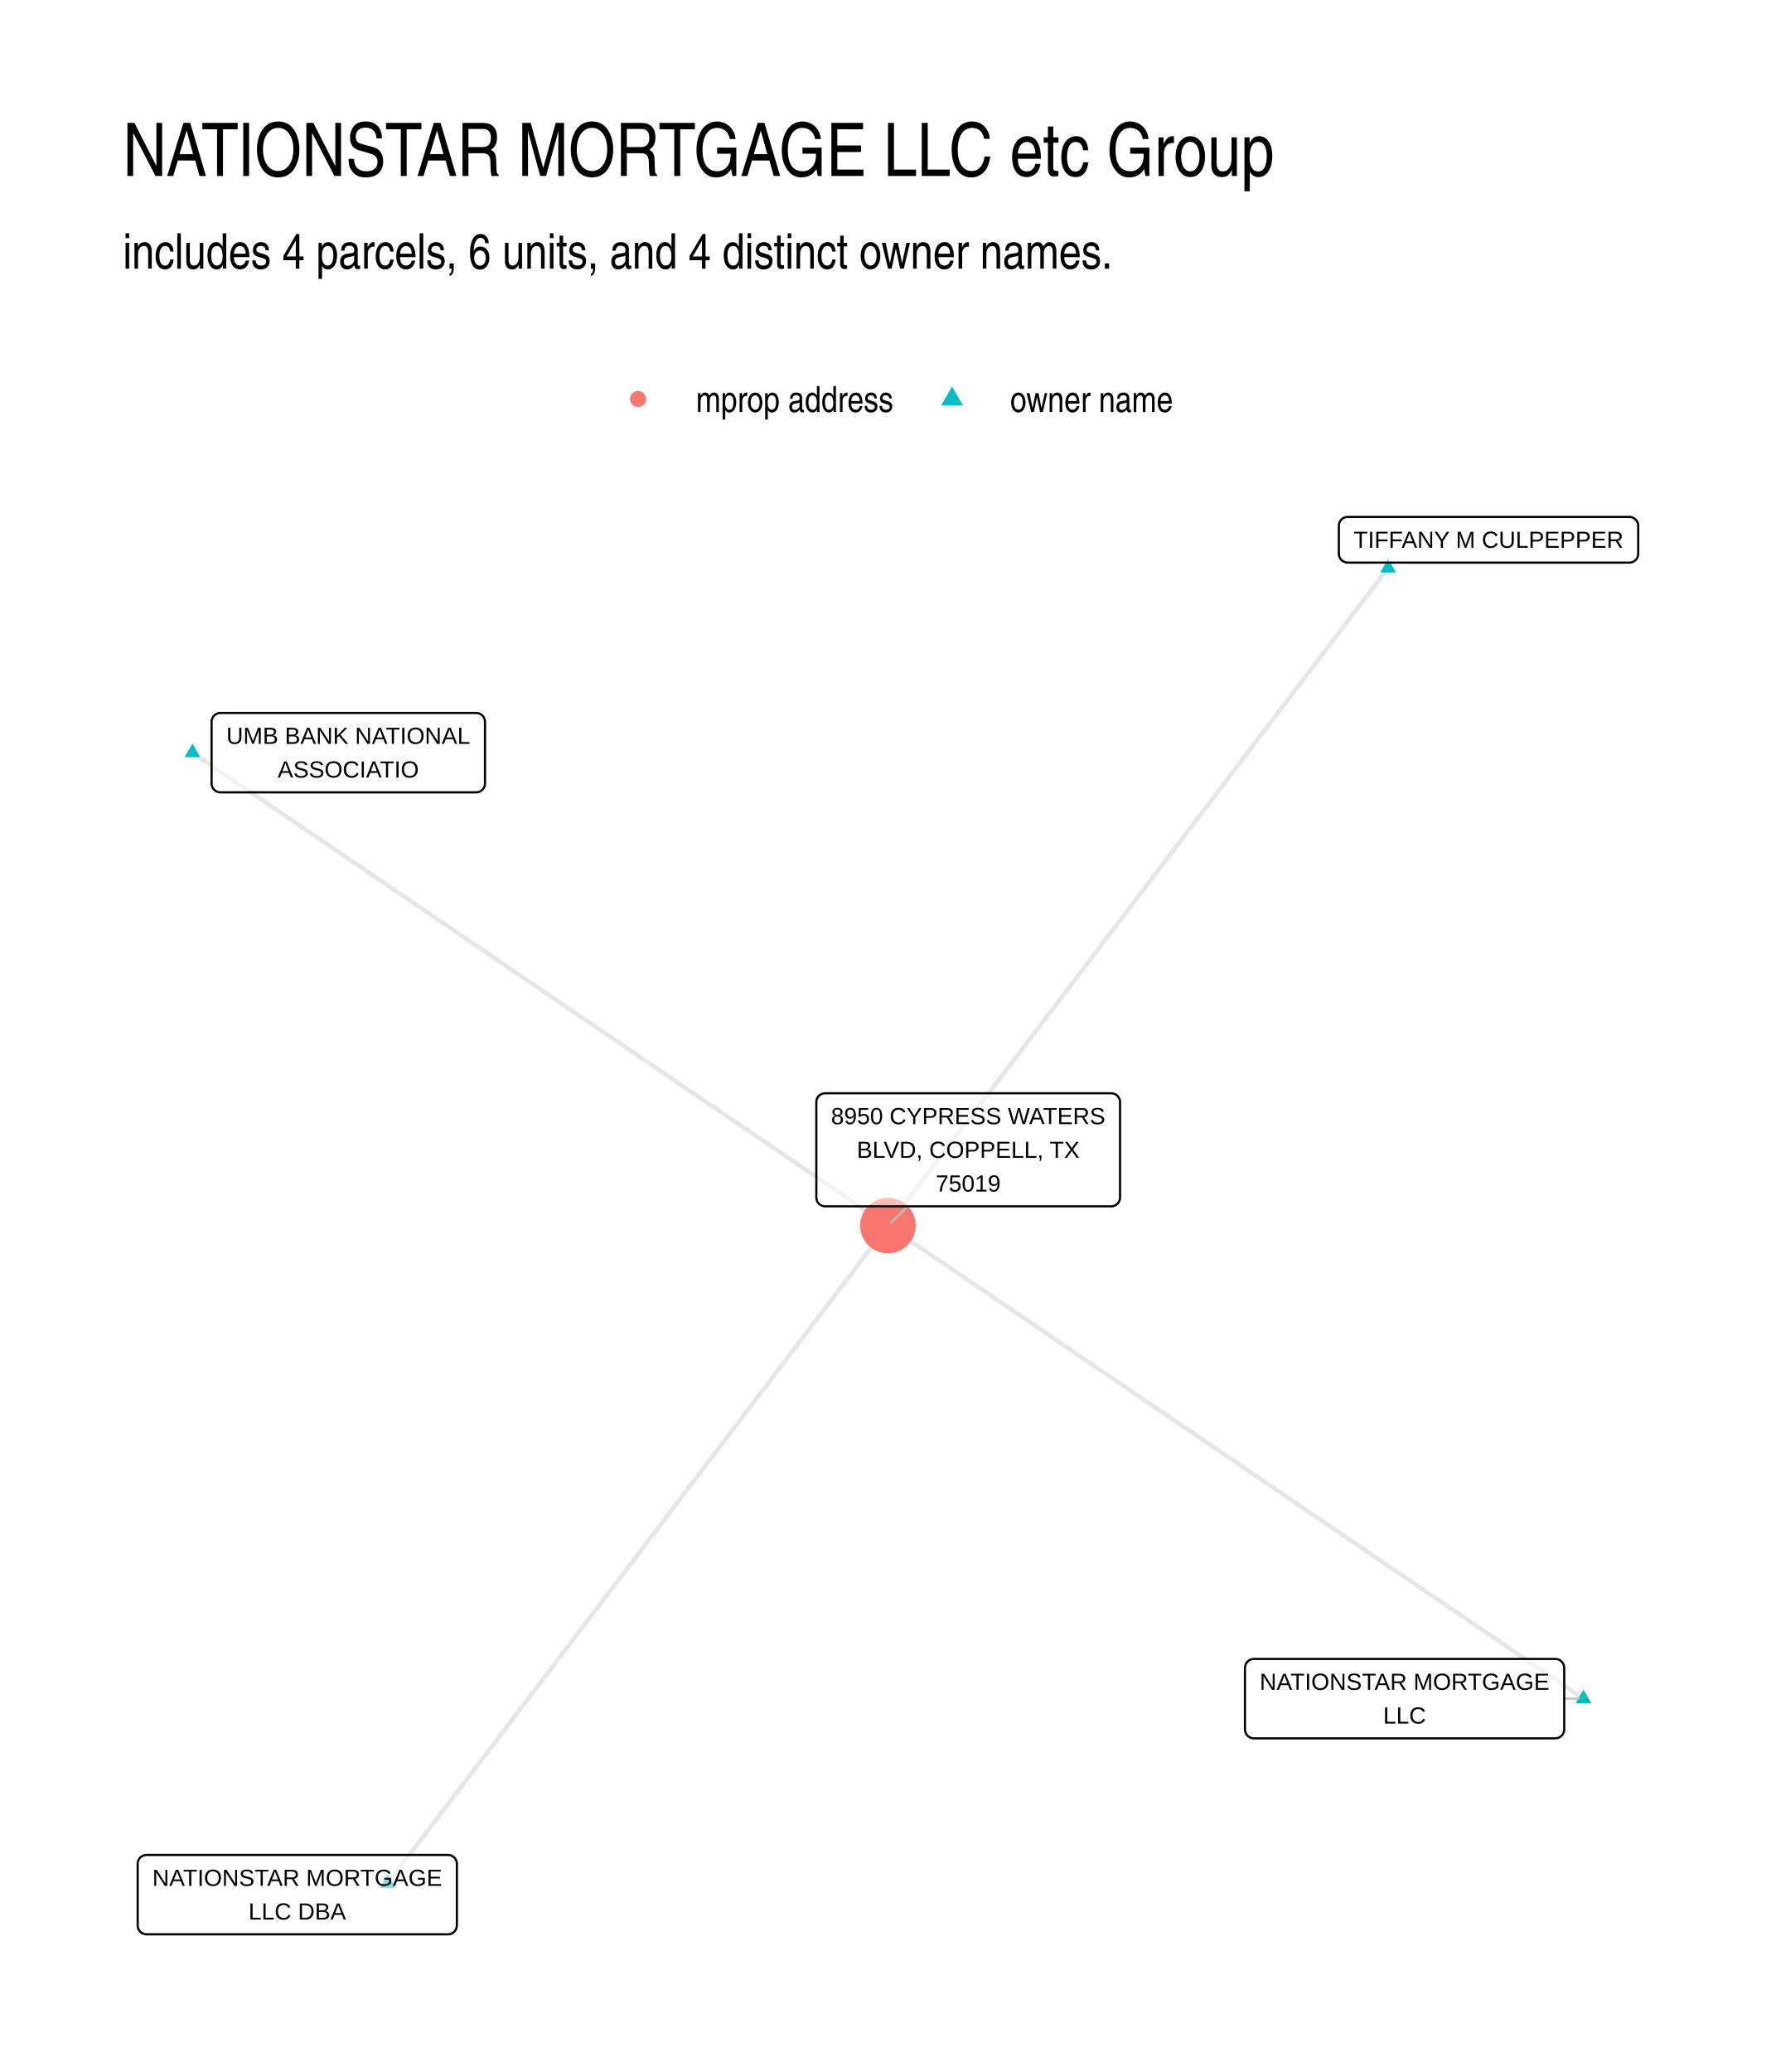
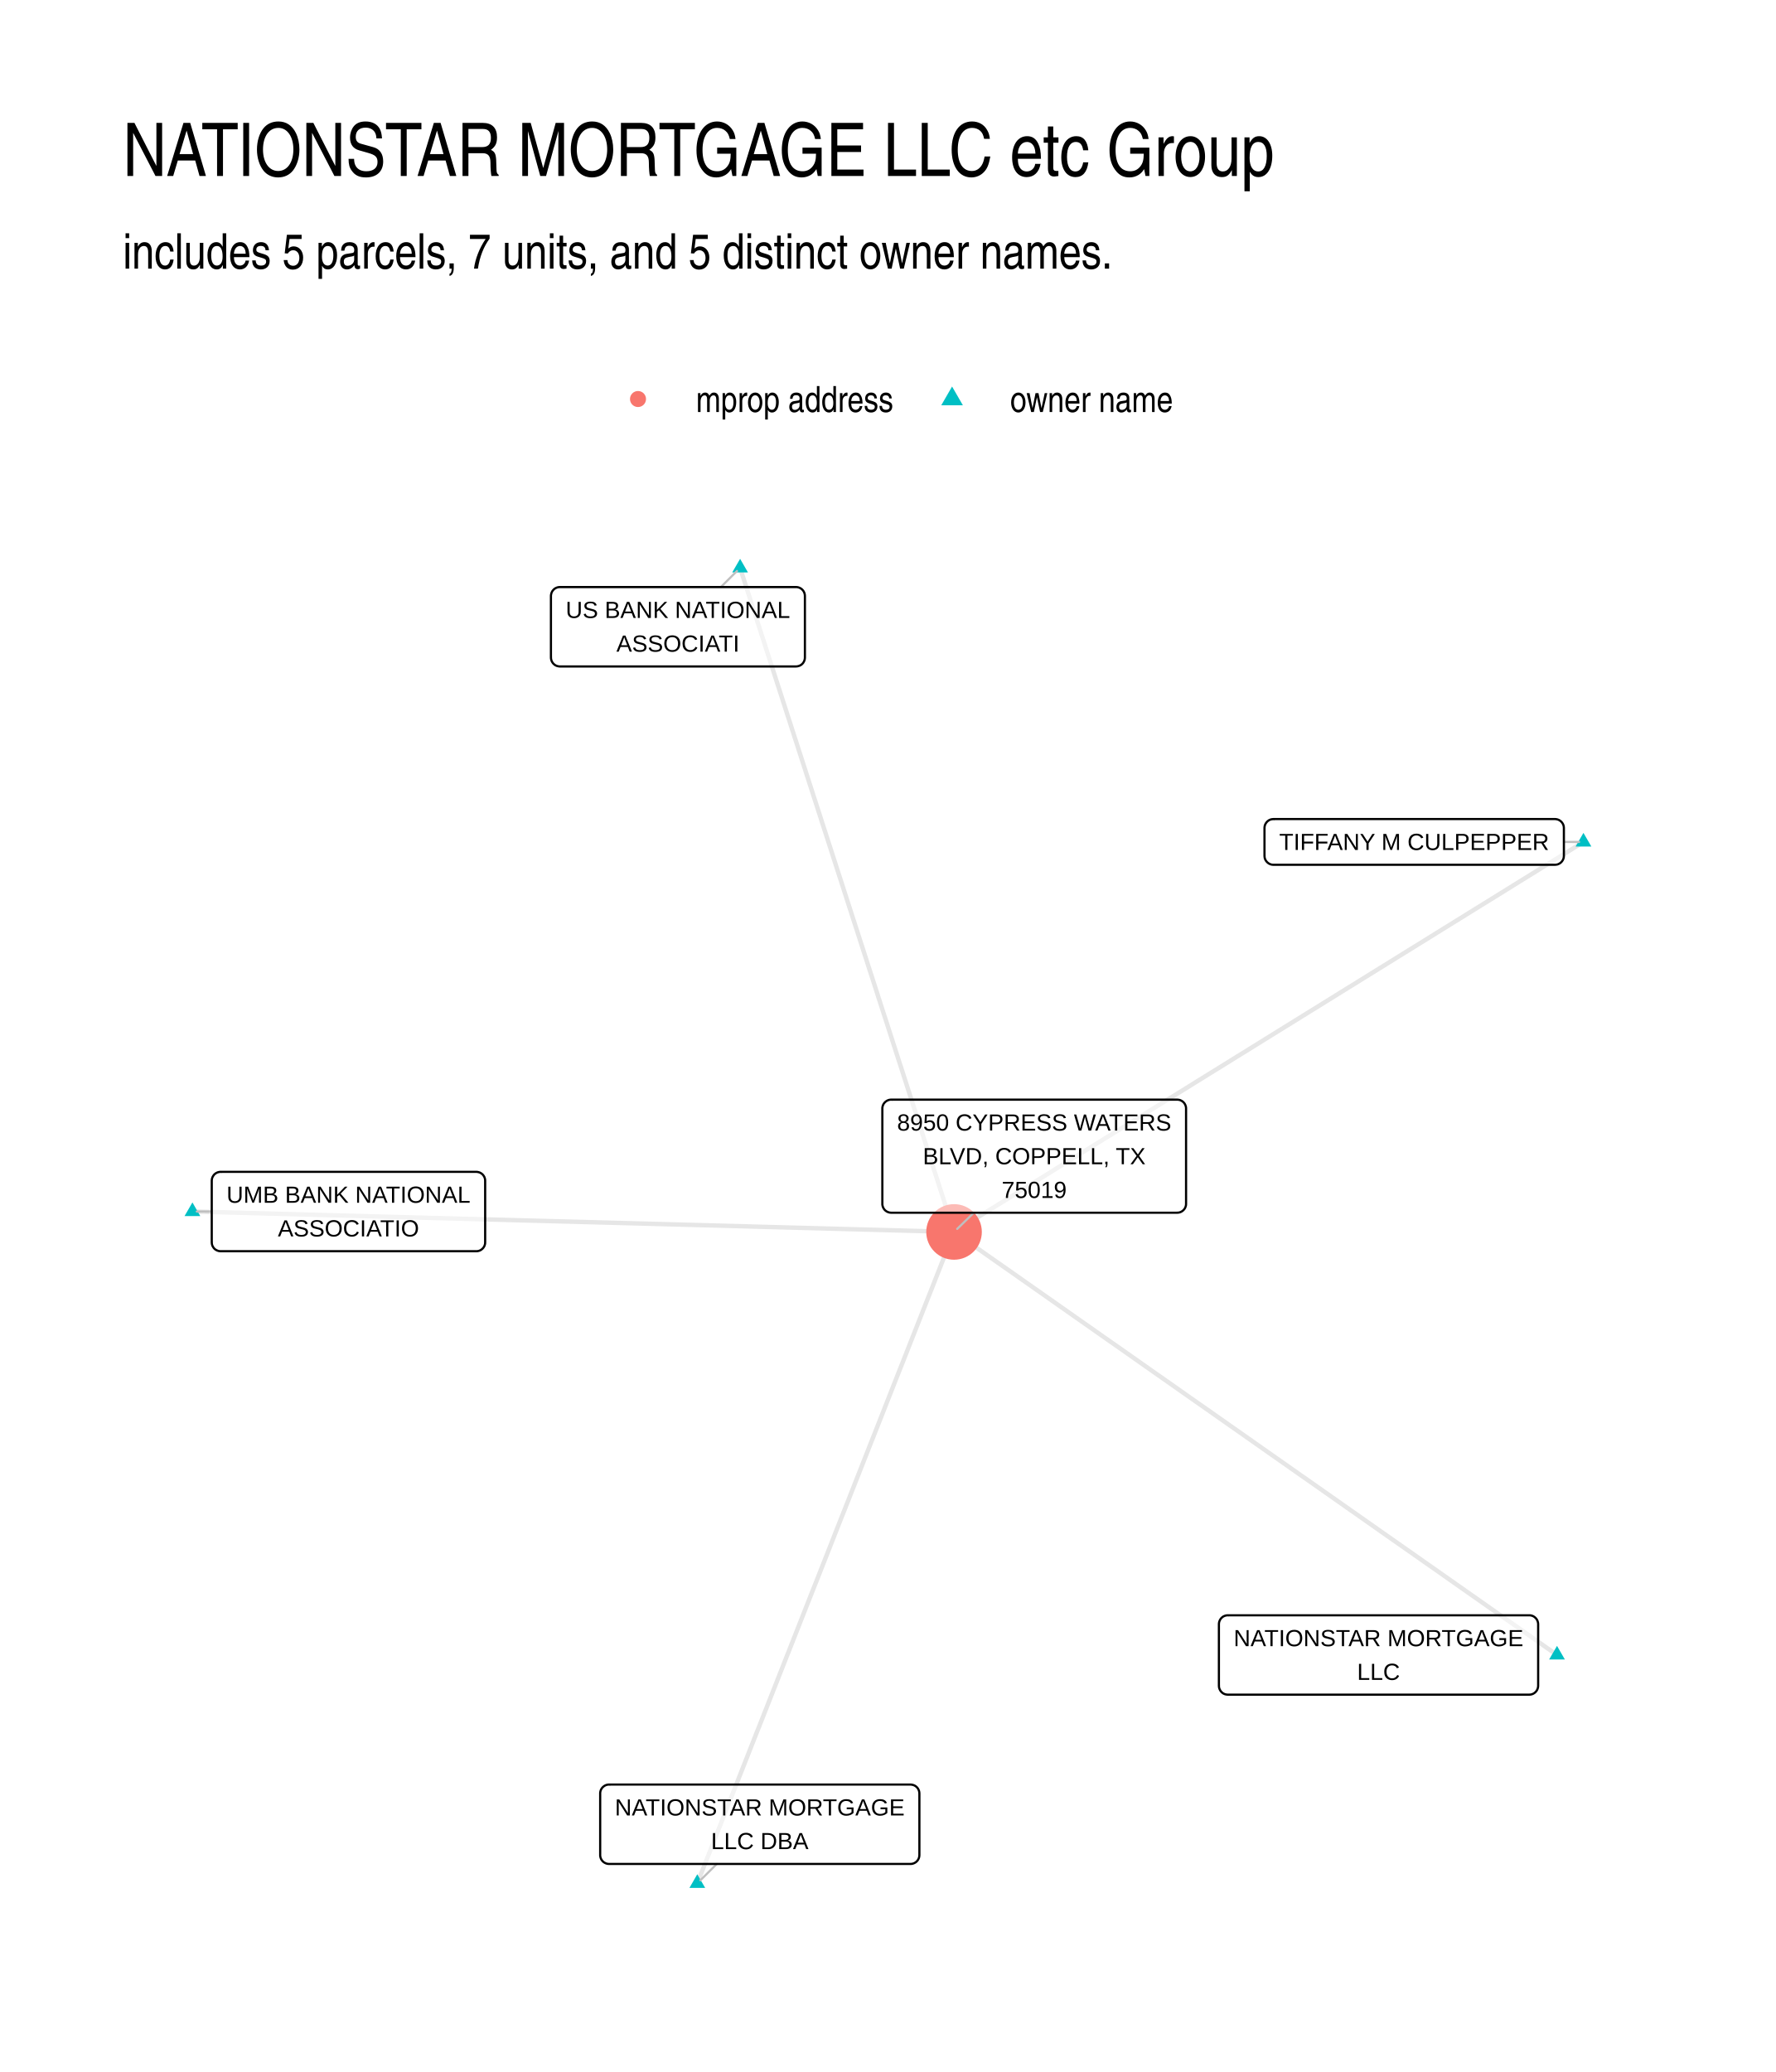
- <svg xmlns="http://www.w3.org/2000/svg" width="432.00pt" height="504.00pt" viewBox="0 0 432.00 504.00">
+ <svg xmlns="http://www.w3.org/2000/svg" width="576" height="672" viewBox="0 0 432 504">
  <g class="svglite">
    <defs>
-       <style type="text/css">
-     .svglite line, .svglite polyline, .svglite polygon, .svglite path, .svglite rect, .svglite circle {
-       fill: none;
-       stroke: #000000;
-       stroke-linecap: round;
-       stroke-linejoin: round;
-       stroke-miterlimit: 10.00;
-     }
-     .svglite text {
-       white-space: pre;
-     }
-     .svglite g.glyphgroup path {
-       fill: inherit;
-       stroke: none;
-     }
-   </style>
+       <style>.svglite line,.svglite polyline,.svglite polygon,.svglite path,.svglite circle{fill:none;stroke:#000000;stroke-linecap:round;stroke-linejoin:round;stroke-miterlimit:10.00}.svglite text{white-space:pre}.svglite g.glyphgroup path{fill:inherit;stroke:none}</style>
    </defs>
-     <rect width="100%" height="100%" style="stroke: none; fill: #FFFFFF;" />
+     <rect width="100%" height="100%" style="stroke-linecap:round;stroke-linejoin:round;stroke-miterlimit:10.00;stroke:none;fill:#FFFFFF" />
    <defs>
      <clipPath id="cpMC4wMHw0MzIuMDB8MC4wMHw1MDQuMDA=">
-         <rect x="0.00" y="0.00" width="432.00" height="504.00" />
+         <path d="M0 0h432v504H0z" />
      </clipPath>
    </defs>
    <g clip-path="url(#cpMC4wMHw0MzIuMDB8MC4wMHw1MDQuMDA=)">
-       <rect x="0.00" y="0.00" width="432.00" height="504.00" style="stroke-width: 1.07; stroke: none; fill: #FFFFFF;" />
+       <path d="M0 0h432v504H0z" style="stroke-width:1.07;stroke:none;fill:#FFFFFF" />
    </g>
    <defs>
      <clipPath id="cpMjkuODl8NDAyLjExfDEyMi4xNHw0NzQuMTE=">
-         <rect x="29.89" y="122.14" width="372.22" height="351.97" />
+         <path d="M29.89 122.14h372.22v351.97H29.89z" />
      </clipPath>
    </defs>
    <g clip-path="url(#cpMjkuODl8NDAyLjExfDEyMi4xNHw0NzQuMTE=)">
-       <polyline points="385.19,413.18 383.48,412.02 381.77,410.86 380.07,409.69 378.36,408.53 376.65,407.37 374.94,406.21 373.23,405.05 371.52,403.88 369.81,402.72 368.10,401.56 366.39,400.40 364.68,399.23 362.98,398.07 361.27,396.91 359.56,395.75 357.85,394.59 356.14,393.42 354.43,392.26 352.72,391.10 351.01,389.94 349.30,388.77 347.59,387.61 345.89,386.45 344.18,385.29 342.47,384.13 340.76,382.96 339.05,381.80 337.34,380.64 335.63,379.48 333.92,378.32 332.21,377.15 330.50,375.99 328.80,374.83 327.09,373.67 325.38,372.50 323.67,371.34 321.96,370.18 320.25,369.02 318.54,367.86 316.83,366.69 315.12,365.53 313.41,364.37 311.71,363.21 310.00,362.04 308.29,360.88 306.58,359.72 304.87,358.56 303.16,357.40 301.45,356.23 299.74,355.07 298.03,353.91 296.32,352.75 294.61,351.59 292.91,350.42 291.20,349.26 289.49,348.10 287.78,346.94 286.07,345.77 284.36,344.61 282.65,343.45 280.94,342.29 279.23,341.13 277.52,339.96 275.82,338.80 274.11,337.64 272.40,336.48 270.69,335.31 268.98,334.15 267.27,332.99 265.56,331.83 263.85,330.67 262.14,329.50 260.43,328.34 258.73,327.18 257.02,326.02 255.31,324.85 253.60,323.69 251.89,322.53 250.18,321.37 248.47,320.21 246.76,319.04 245.05,317.88 243.34,316.72 241.64,315.56 239.93,314.40 238.22,313.23 236.51,312.07 234.80,310.91 233.09,309.75 231.38,308.58 229.67,307.42 227.96,306.26 226.25,305.10 224.55,303.94 222.84,302.77 221.13,301.61 219.42,300.45 217.71,299.29 216.00,298.12 " style="stroke-width: 1.07; stroke: #000000; stroke-opacity: 0.10; stroke-linecap: butt;" />
-       <polyline points="337.68,138.14 336.45,139.75 335.22,141.37 333.99,142.98 332.76,144.60 331.53,146.22 330.30,147.83 329.07,149.45 327.84,151.06 326.61,152.68 325.38,154.30 324.16,155.91 322.93,157.53 321.70,159.14 320.47,160.76 319.24,162.38 318.01,163.99 316.78,165.61 315.55,167.22 314.32,168.84 313.09,170.46 311.87,172.07 310.64,173.69 309.41,175.31 308.18,176.92 306.95,178.54 305.72,180.15 304.49,181.77 303.26,183.39 302.03,185.00 300.80,186.62 299.57,188.23 298.35,189.85 297.12,191.47 295.89,193.08 294.66,194.70 293.43,196.31 292.20,197.93 290.97,199.55 289.74,201.16 288.51,202.78 287.28,204.39 286.06,206.01 284.83,207.63 283.60,209.24 282.37,210.86 281.14,212.47 279.91,214.09 278.68,215.71 277.45,217.32 276.22,218.94 274.99,220.55 273.77,222.17 272.54,223.79 271.31,225.40 270.08,227.02 268.85,228.63 267.62,230.25 266.39,231.87 265.16,233.48 263.93,235.10 262.70,236.71 261.47,238.33 260.25,239.95 259.02,241.56 257.79,243.18 256.56,244.80 255.33,246.41 254.10,248.03 252.87,249.64 251.64,251.26 250.41,252.88 249.18,254.49 247.96,256.11 246.73,257.72 245.50,259.34 244.27,260.96 243.04,262.57 241.81,264.19 240.58,265.80 239.35,267.42 238.12,269.04 236.89,270.65 235.66,272.27 234.44,273.88 233.21,275.50 231.98,277.12 230.75,278.73 229.52,280.35 228.29,281.96 227.06,283.58 225.83,285.20 224.60,286.81 223.37,288.43 222.15,290.04 220.92,291.66 219.69,293.28 218.46,294.89 217.23,296.51 216.00,298.12 " style="stroke-width: 1.07; stroke: #000000; stroke-opacity: 0.10; stroke-linecap: butt;" />
-       <polyline points="46.81,183.07 48.52,184.23 50.23,185.39 51.93,186.56 53.64,187.72 55.35,188.88 57.06,190.04 58.77,191.20 60.48,192.37 62.19,193.53 63.90,194.69 65.61,195.85 67.32,197.01 69.02,198.18 70.73,199.34 72.44,200.50 74.15,201.66 75.86,202.83 77.57,203.99 79.28,205.15 80.99,206.31 82.70,207.47 84.41,208.64 86.11,209.80 87.82,210.96 89.53,212.12 91.24,213.29 92.95,214.45 94.66,215.61 96.37,216.77 98.08,217.93 99.79,219.10 101.50,220.26 103.20,221.42 104.91,222.58 106.62,223.74 108.33,224.91 110.04,226.07 111.75,227.23 113.46,228.39 115.17,229.56 116.88,230.72 118.59,231.88 120.29,233.04 122.00,234.20 123.71,235.37 125.42,236.53 127.13,237.69 128.84,238.85 130.55,240.02 132.26,241.18 133.97,242.34 135.68,243.50 137.39,244.66 139.09,245.83 140.80,246.99 142.51,248.15 144.22,249.31 145.93,250.48 147.64,251.64 149.35,252.80 151.06,253.96 152.77,255.12 154.48,256.29 156.18,257.45 157.89,258.61 159.60,259.77 161.31,260.93 163.02,262.10 164.73,263.26 166.44,264.42 168.15,265.58 169.86,266.75 171.57,267.91 173.27,269.07 174.98,270.23 176.69,271.39 178.40,272.56 180.11,273.72 181.82,274.88 183.53,276.04 185.24,277.21 186.95,278.37 188.66,279.53 190.36,280.69 192.07,281.85 193.78,283.02 195.49,284.18 197.20,285.34 198.91,286.50 200.62,287.66 202.33,288.83 204.04,289.99 205.75,291.15 207.45,292.31 209.16,293.48 210.87,294.64 212.58,295.80 214.29,296.96 216.00,298.12 " style="stroke-width: 1.07; stroke: #000000; stroke-opacity: 0.10; stroke-linecap: butt;" />
-       <polyline points="94.32,458.11 95.55,456.50 96.78,454.88 98.01,453.27 99.24,451.65 100.47,450.03 101.70,448.42 102.93,446.80 104.16,445.18 105.39,443.57 106.62,441.95 107.84,440.34 109.07,438.72 110.30,437.10 111.53,435.49 112.76,433.87 113.99,432.26 115.22,430.64 116.45,429.02 117.68,427.41 118.91,425.79 120.13,424.18 121.36,422.56 122.59,420.94 123.82,419.33 125.05,417.71 126.28,416.10 127.51,414.48 128.74,412.86 129.97,411.25 131.20,409.63 132.43,408.02 133.65,406.40 134.88,404.78 136.11,403.17 137.34,401.55 138.57,399.94 139.80,398.32 141.03,396.70 142.26,395.09 143.49,393.47 144.72,391.86 145.94,390.24 147.17,388.62 148.40,387.01 149.63,385.39 150.86,383.78 152.09,382.16 153.32,380.54 154.55,378.93 155.78,377.31 157.01,375.69 158.23,374.08 159.46,372.46 160.69,370.85 161.92,369.23 163.15,367.61 164.38,366.00 165.61,364.38 166.84,362.77 168.07,361.15 169.30,359.53 170.53,357.92 171.75,356.30 172.98,354.69 174.21,353.07 175.44,351.45 176.67,349.84 177.90,348.22 179.13,346.61 180.36,344.99 181.59,343.37 182.82,341.76 184.04,340.14 185.27,338.53 186.50,336.91 187.73,335.29 188.96,333.68 190.19,332.06 191.42,330.45 192.65,328.83 193.88,327.21 195.11,325.60 196.34,323.98 197.56,322.37 198.79,320.75 200.02,319.13 201.25,317.52 202.48,315.90 203.71,314.29 204.94,312.67 206.17,311.05 207.40,309.44 208.63,307.82 209.85,306.20 211.08,304.59 212.31,302.97 213.54,301.36 214.77,299.74 216.00,298.12 " style="stroke-width: 1.07; stroke: #000000; stroke-opacity: 0.10; stroke-linecap: butt;" />
-       <polygon points="385.19,410.97 387.11,414.29 383.28,414.29 " style="stroke-width: 0.71; stroke: none; fill: #00BFC4;" />
-       <polygon points="337.68,135.93 339.59,139.24 335.76,139.24 " style="stroke-width: 0.71; stroke: none; fill: #00BFC4;" />
-       <polygon points="46.81,180.86 48.72,184.17 44.89,184.17 " style="stroke-width: 0.71; stroke: none; fill: #00BFC4;" />
-       <polygon points="94.32,455.90 96.24,459.22 92.41,459.22 " style="stroke-width: 0.71; stroke: none; fill: #00BFC4;" />
-       <circle cx="216.00" cy="298.12" r="6.76" style="stroke-width: 0.71; stroke: none; fill: #F8766D;" />
-       <line x1="380.51" y1="413.18" x2="384.13" y2="413.18" style="stroke-width: 0.53; stroke: #BFBFBF;" />
-       <line x1="220.81" y1="293.43" x2="216.76" y2="297.38" style="stroke-width: 0.53; stroke: #BFBFBF;" />
-       <polygon points="305.01,422.84 378.35,422.84 378.26,422.84 378.61,422.82 378.95,422.75 379.27,422.63 379.57,422.45 379.84,422.23 380.07,421.97 380.26,421.68 380.40,421.36 380.48,421.02 380.51,420.68 380.51,420.68 380.51,405.69 380.51,405.69 380.48,405.34 380.40,405.00 380.26,404.68 380.07,404.39 379.84,404.13 379.57,403.91 379.27,403.73 378.95,403.61 378.61,403.54 378.35,403.53 305.01,403.53 305.27,403.54 304.93,403.53 304.58,403.57 304.25,403.67 303.93,403.82 303.65,404.01 303.40,404.25 303.19,404.53 303.03,404.84 302.92,405.17 302.86,405.51 302.85,405.69 302.85,420.68 302.86,420.50 302.86,420.85 302.92,421.19 303.03,421.52 303.19,421.83 303.40,422.11 303.65,422.35 303.93,422.55 304.25,422.70 304.58,422.79 304.93,422.84 " style="stroke-width: 0.53; fill: #FFFFFF; fill-opacity: 0.50;" />
-       <text x="341.68" y="411.04" text-anchor="middle" style="font-size: 5.69px; font-family: &quot;Liberation Sans&quot;;" textLength="70.45px" lengthAdjust="spacingAndGlyphs">NATIONSTAR MORTGAGE</text>
-       <text x="341.68" y="419.24" text-anchor="middle" style="font-size: 5.69px; font-family: &quot;Liberation Sans&quot;;" textLength="10.42px" lengthAdjust="spacingAndGlyphs">LLC</text>
-       <polygon points="327.85,136.85 396.35,136.85 396.27,136.85 396.61,136.84 396.95,136.77 397.28,136.65 397.58,136.47 397.85,136.25 398.08,135.99 398.26,135.70 398.40,135.38 398.48,135.04 398.51,134.69 398.51,134.69 398.51,127.90 398.51,127.90 398.48,127.55 398.40,127.21 398.26,126.89 398.08,126.60 397.85,126.34 397.58,126.12 397.28,125.95 396.95,125.82 396.61,125.75 396.35,125.74 327.85,125.74 328.11,125.75 327.76,125.74 327.42,125.78 327.08,125.88 326.77,126.03 326.48,126.22 326.23,126.46 326.02,126.74 325.86,127.05 325.75,127.38 325.69,127.72 325.69,127.90 325.69,134.69 325.69,134.52 325.69,134.87 325.75,135.21 325.86,135.54 326.02,135.85 326.23,136.13 326.48,136.37 326.77,136.56 327.08,136.71 327.42,136.81 327.76,136.85 " style="stroke-width: 0.53; fill: #FFFFFF; fill-opacity: 0.50;" />
-       <text x="362.10" y="133.25" text-anchor="middle" style="font-size: 5.69px; font-family: &quot;Liberation Sans&quot;;" textLength="65.62px" lengthAdjust="spacingAndGlyphs">TIFFANY M CULPEPPER</text>
-       <polygon points="53.63,192.73 115.82,192.73 115.73,192.73 116.08,192.72 116.42,192.65 116.75,192.52 117.05,192.35 117.32,192.13 117.55,191.87 117.73,191.58 117.87,191.26 117.95,190.92 117.98,190.57 117.98,190.57 117.98,175.58 117.98,175.58 117.95,175.24 117.87,174.90 117.73,174.58 117.55,174.28 117.32,174.02 117.05,173.80 116.75,173.63 116.42,173.51 116.08,173.44 115.82,173.42 53.63,173.42 53.89,173.44 53.54,173.42 53.19,173.47 52.86,173.56 52.55,173.71 52.26,173.91 52.01,174.15 51.80,174.43 51.64,174.74 51.53,175.07 51.47,175.41 51.47,175.58 51.47,190.57 51.47,190.40 51.47,190.75 51.53,191.09 51.64,191.42 51.80,191.73 52.01,192.01 52.26,192.25 52.55,192.44 52.86,192.59 53.19,192.69 53.54,192.73 " style="stroke-width: 0.53; fill: #FFFFFF; fill-opacity: 0.50;" />
-       <text x="84.72" y="180.94" text-anchor="middle" style="font-size: 5.69px; font-family: &quot;Liberation Sans&quot;;" textLength="59.31px" lengthAdjust="spacingAndGlyphs">UMB BANK NATIONAL</text>
-       <text x="84.72" y="189.13" text-anchor="middle" style="font-size: 5.69px; font-family: &quot;Liberation Sans&quot;;" textLength="34.34px" lengthAdjust="spacingAndGlyphs">ASSOCIATIO</text>
-       <polygon points="35.65,470.51 108.98,470.51 108.89,470.51 109.24,470.50 109.58,470.43 109.91,470.30 110.21,470.13 110.48,469.91 110.71,469.65 110.89,469.36 111.03,469.04 111.11,468.70 111.14,468.35 111.14,468.35 111.14,453.36 111.14,453.36 111.11,453.01 111.03,452.68 110.89,452.36 110.71,452.06 110.48,451.80 110.21,451.58 109.91,451.41 109.58,451.29 109.24,451.22 108.98,451.20 35.65,451.20 35.91,451.22 35.56,451.20 35.22,451.24 34.88,451.34 34.57,451.49 34.28,451.69 34.03,451.93 33.82,452.21 33.66,452.51 33.55,452.84 33.49,453.19 33.49,453.36 33.49,468.35 33.49,468.18 33.49,468.53 33.55,468.87 33.66,469.20 33.82,469.51 34.03,469.78 34.28,470.03 34.57,470.22 34.88,470.37 35.22,470.47 35.56,470.51 " style="stroke-width: 0.53; fill: #FFFFFF; fill-opacity: 0.50;" />
-       <text x="72.31" y="458.72" text-anchor="middle" style="font-size: 5.69px; font-family: &quot;Liberation Sans&quot;;" textLength="70.45px" lengthAdjust="spacingAndGlyphs">NATIONSTAR MORTGAGE</text>
-       <text x="72.31" y="466.91" text-anchor="middle" style="font-size: 5.69px; font-family: &quot;Liberation Sans&quot;;" textLength="23.70px" lengthAdjust="spacingAndGlyphs">LLC DBA</text>
-       <polygon points="200.74,293.43 270.30,293.43 270.22,293.43 270.56,293.42 270.91,293.35 271.23,293.22 271.53,293.05 271.80,292.83 272.03,292.57 272.22,292.28 272.35,291.96 272.44,291.62 272.46,291.27 272.46,291.27 272.46,268.09 272.46,268.09 272.44,267.74 272.35,267.40 272.22,267.08 272.03,266.79 271.80,266.53 271.53,266.31 271.23,266.14 270.91,266.01 270.56,265.94 270.30,265.93 200.74,265.93 201.00,265.94 200.65,265.93 200.30,265.97 199.97,266.07 199.66,266.22 199.37,266.41 199.12,266.65 198.91,266.93 198.75,267.24 198.64,267.57 198.58,267.91 198.58,268.09 198.58,291.27 198.58,291.10 198.58,291.45 198.64,291.79 198.75,292.12 198.91,292.43 199.12,292.70 199.37,292.95 199.66,293.14 199.97,293.29 200.30,293.39 200.65,293.43 " style="stroke-width: 0.53; fill: #FFFFFF; fill-opacity: 0.50;" />
-       <text x="235.52" y="273.44" text-anchor="middle" style="font-size: 5.69px; font-family: &quot;Liberation Sans&quot;;" textLength="66.69px" lengthAdjust="spacingAndGlyphs">8950 CYPRESS WATERS</text>
-       <text x="235.52" y="281.64" text-anchor="middle" style="font-size: 5.69px; font-family: &quot;Liberation Sans&quot;;" textLength="54.14px" lengthAdjust="spacingAndGlyphs">BLVD, COPPELL, TX</text>
-       <text x="235.52" y="289.83" text-anchor="middle" style="font-size: 5.69px; font-family: &quot;Liberation Sans&quot;;" textLength="15.78px" lengthAdjust="spacingAndGlyphs">75019</text>
+       <path d="m378.76 402.56-1.48-1.04-1.49-1.04-1.48-1.04-1.48-1.04-1.48-1.04-1.48-1.04-1.48-1.04-1.48-1.04-1.49-1.03-1.48-1.04-1.48-1.04-1.48-1.04-1.48-1.04-1.48-1.04-1.49-1.04-1.48-1.04-1.48-1.04-1.48-1.04-1.48-1.04-1.48-1.04-1.49-1.04-1.48-1.04-1.48-1.04-1.48-1.04-1.48-1.03-1.48-1.04-1.48-1.04-1.49-1.04-1.48-1.04-1.48-1.04-1.48-1.04-1.48-1.04-1.48-1.04-1.49-1.04-1.48-1.04-1.48-1.04-1.48-1.04-1.48-1.04-1.48-1.04-1.48-1.04-1.49-1.04-1.48-1.03-1.48-1.04-1.48-1.04-1.48-1.04-1.48-1.04-1.49-1.04-1.48-1.04-1.48-1.04-1.48-1.04-1.48-1.04-1.48-1.04-1.48-1.04-1.49-1.04-1.48-1.04-1.48-1.04-1.48-1.04-1.48-1.03-1.48-1.04-1.49-1.04-1.48-1.04-1.48-1.04-1.48-1.04-1.48-1.04-1.48-1.04-1.49-1.04-1.48-1.04-1.48-1.04-1.48-1.04-1.48-1.04-1.48-1.04-1.48-1.04-1.49-1.04-1.48-1.03-1.48-1.04-1.48-1.04-1.48-1.04-1.48-1.04-1.49-1.04-1.48-1.04-1.48-1.04-1.48-1.04-1.48-1.04-1.48-1.04-1.48-1.04-1.49-1.04-1.48-1.04-1.48-1.04-1.48-1.04-1.48-1.04-1.48-1.03-1.49-1.04-1.48-1.04-1.48-1.04-1.48-1.04-1.48-1.04-1.48-1.04-1.48-1.04-1.49-1.04" style="stroke-width:1.07;stroke:#000000;stroke-opacity:0.10;stroke-linecap:butt" />
+       <path d="m385.19 204.8-1.54.96-1.55.96-1.55.96-1.54.96-1.55.95-1.55.96-1.54.96-1.55.96-1.55.96-1.54.95-1.55.96-1.55.96-1.54.96-1.55.96-1.55.96-1.54.95-1.55.96-1.55.96-1.54.96-1.55.96-1.54.95-1.55.96-1.55.96-1.54.96-1.55.96-1.55.96-1.54.95-1.55.96-1.55.96-1.54.96-1.55.96-1.55.95-1.54.96-1.55.96-1.55.96-1.54.96-1.55.95-1.55.96-1.54.96-1.55.96-1.55.96-1.54.96-1.55.95-1.55.96-1.54.96-1.55.96-1.55.96-1.54.95-1.55.96-1.55.96-1.54.96-1.55.96-1.54.96-1.55.95-1.55.96-1.54.96-1.55.96-1.55.96-1.54.95-1.55.96-1.55.96-1.54.96-1.55.96-1.55.96-1.54.95-1.55.96-1.55.96-1.54.96-1.55.96-1.55.95-1.54.96-1.55.96-1.55.96-1.54.96-1.55.95-1.55.96-1.54.96-1.55.96-1.55.96-1.54.96-1.55.95-1.54.96-1.55.96-1.55.96-1.54.96-1.55.95-1.55.96-1.54.96-1.55.96-1.55.96-1.54.96-1.55.95-1.55.96-1.54.96-1.55.96-1.55.96-1.54.95-1.55.96-1.55.96" style="stroke-width:1.07;stroke:#000000;stroke-opacity:0.10;stroke-linecap:butt" />
+       <path d="m180.04 138.14.52 1.63.53 1.63.52 1.63.53 1.63.52 1.63.53 1.64.53 1.63.52 1.63.53 1.63.52 1.63.53 1.63.52 1.63.53 1.64.53 1.63.52 1.63.53 1.63.52 1.63.53 1.63.53 1.64.52 1.63.53 1.63.52 1.63.53 1.63.52 1.63.53 1.64.53 1.63.52 1.63.53 1.63.52 1.63.53 1.63.52 1.63.53 1.64.53 1.63.52 1.63.53 1.63.52 1.63.53 1.63.52 1.64.53 1.63.53 1.63.52 1.63.53 1.63.52 1.63.53 1.63.52 1.64.53 1.63.53 1.63.52 1.63.53 1.63.52 1.63.53 1.64.52 1.63.53 1.63.53 1.63.52 1.63.53 1.63.52 1.63.53 1.64.52 1.63.53 1.63.53 1.63.52 1.63.53 1.63.52 1.64.53 1.63.52 1.63.53 1.63.53 1.63.52 1.63.53 1.64.52 1.63.53 1.63.52 1.63.53 1.63.53 1.63.52 1.63.53 1.64.52 1.63.53 1.63.52 1.63.53 1.63.53 1.63.52 1.64.53 1.63.52 1.63.53 1.63.52 1.63.53 1.63.53 1.63.52 1.64.53 1.63.52 1.63.53 1.63.52 1.63.53 1.63.53 1.64.52 1.63.53 1.63.52 1.63m-185.27-4.97 1.87.05 1.87.05 1.87.05 1.87.05 1.87.05 1.88.05 1.87.05 1.87.05 1.87.05 1.87.05 1.87.05 1.87.05 1.88.05 1.87.05 1.87.05 1.87.05 1.87.05 1.87.05 1.88.05 1.87.05 1.87.05 1.87.05 1.87.05 1.87.06 1.87.05 1.88.05 1.87.05 1.87.05 1.87.05 1.87.05 1.87.05 1.87.05 1.88.05 1.87.05 1.87.05 1.87.05 1.87.05 1.87.05 1.87.05 1.88.05 1.87.05 1.87.05 1.87.05 1.87.05 1.87.05 1.88.05 1.87.05 1.87.05 1.87.05 1.87.05 1.87.05 1.87.05 1.88.05 1.87.05 1.87.05 1.87.05 1.87.05 1.87.05 1.87.05 1.88.05 1.87.05 1.87.05 1.87.05 1.87.05 1.87.05 1.87.05 1.88.05 1.87.05 1.87.05 1.87.05 1.87.05 1.87.05 1.88.06 1.87.05 1.87.05 1.87.05 1.87.05 1.87.05 1.87.05 1.88.05 1.87.05 1.87.05 1.87.05 1.87.05 1.87.05 1.87.05 1.88.05 1.87.05 1.87.05 1.87.05 1.87.05 1.87.05 1.87.05 1.88.05 1.87.05 1.87.05 1.87.05 1.87.05 1.87.05" style="stroke-width:1.07;stroke:#000000;stroke-opacity:0.10;stroke-linecap:butt" />
+       <path d="m169.62 458.11.63-1.6.64-1.6.63-1.6.63-1.6.63-1.6.63-1.6.63-1.6.63-1.6.63-1.6.63-1.6.63-1.6.63-1.6.64-1.6.63-1.6.63-1.6.63-1.61.63-1.6.63-1.6.63-1.6.63-1.6.63-1.6.63-1.6.63-1.6.64-1.6.63-1.6.63-1.6.63-1.6.63-1.6.63-1.6.63-1.6.63-1.6.63-1.6.63-1.6.63-1.6.64-1.61.63-1.6.63-1.6.63-1.6.63-1.6.63-1.6.63-1.6.63-1.6.63-1.6.63-1.6.63-1.6.64-1.6.63-1.6.63-1.6.63-1.6.63-1.6.63-1.6.63-1.6.63-1.61.63-1.6.63-1.6.63-1.6.64-1.6.63-1.6.63-1.6.63-1.6.63-1.6.63-1.6.63-1.6.63-1.6.63-1.6.63-1.6.63-1.6.64-1.6.63-1.6.63-1.6.63-1.6.63-1.61.63-1.6.63-1.6.63-1.6.63-1.6.63-1.6.63-1.6.64-1.6.63-1.6.63-1.6.63-1.6.63-1.6.63-1.6.63-1.6.63-1.6.63-1.6.63-1.6.63-1.6.64-1.6.63-1.61.63-1.6.63-1.6.63-1.6.63-1.6.63-1.6.63-1.6.63-1.6.63-1.6" style="stroke-width:1.07;stroke:#000000;stroke-opacity:0.10;stroke-linecap:butt" />
+       <path d="m378.76 400.35 1.91 3.31h-3.83zm6.43-197.76 1.92 3.32h-3.83zm-205.15-66.66 1.91 3.31h-3.83zM46.81 292.48l1.91 3.32h-3.83zM169.62 455.9l1.92 3.32h-3.83z" style="stroke-width:0.71;stroke:none;fill:#00BFC4" />
+       <circle cx="232.08" cy="299.66" r="6.76" style="stroke-width:0.71;stroke:none;fill:#F8766D" />
+       <path d="m380.43 204.79 3.7.01m-208.78-62 3.93-3.91M51.51 294.7l-3.64-.01m126.5 158.7-3.99 3.97m66.5-162.37-4.03 3.93" style="stroke-width:0.53;stroke:#BFBFBF" />
+       <path d="M298.67 412.22h73.34l-.09-.01.35-.01.34-.07.32-.12.3-.18.27-.22.23-.26.19-.29.13-.32.09-.34.03-.34h0v-14.99h0l-.03-.35-.09-.34-.13-.32-.19-.29-.23-.26-.27-.22-.3-.18-.32-.12-.34-.07-.26-.01h-73.34l.26.01-.34-.01-.35.04-.33.1-.32.14-.28.2-.25.24-.21.28-.16.31-.12.33-.05.34-.01.18v14.99l.01-.18v.35l.05.34.12.33.16.31.21.28.25.24.28.2.32.15.33.09.35.04z" style="stroke-width:0.53;fill:#FFFFFF;fill-opacity:0.50" />
+       <text x="335.34" y="400.42" lengthAdjust="spacingAndGlyphs" style="font-size:5.69px;font-family:&quot;Liberation Sans&quot;" text-anchor="middle" textLength="70.45">NATIONSTAR MORTGAGE</text>
+       <text x="335.34" y="408.62" lengthAdjust="spacingAndGlyphs" style="font-size:5.69px;font-family:&quot;Liberation Sans&quot;" text-anchor="middle" textLength="10.42">LLC</text>
+       <path d="M309.76 210.35h68.51-.09l.35-.02.34-.06.32-.13.3-.17.27-.22.23-.26.19-.3.14-.32.08-.33.03-.35h0v-6.8h0l-.03-.34-.08-.34-.14-.32-.19-.29-.23-.26-.27-.22-.3-.18-.32-.12-.34-.07-.26-.02h-68.51l.26.02-.35-.01-.34.04-.33.09-.32.15-.28.2-.25.24-.21.28-.17.31-.11.33-.05.34-.01.17v6.8l.01-.17v.34l.05.35.11.33.17.31.21.27.25.24.28.2.32.15.33.1.34.04z" style="stroke-width:0.53;fill:#FFFFFF;fill-opacity:0.50" />
+       <text x="344.01" y="206.75" lengthAdjust="spacingAndGlyphs" style="font-size:5.69px;font-family:&quot;Liberation Sans&quot;" text-anchor="middle" textLength="65.62">TIFFANY M CULPEPPER</text>
+       <path d="M136.18 162.11h57.46-.09l.35-.02.34-.07.33-.12.3-.17.27-.22.23-.26.18-.3.14-.32.08-.33.03-.35h0v-14.99h0l-.03-.35-.08-.34-.14-.32-.18-.29-.23-.26-.27-.22-.3-.17-.33-.13-.34-.07-.26-.01h-57.46l.26.01-.34-.01-.35.04-.33.1-.32.15-.28.19-.25.25-.21.27-.16.31-.11.33-.06.34-.01.18v14.99l.01-.18v.35l.06.35.11.33.16.3.21.28.25.24.28.2.32.15.33.09.35.05z" style="stroke-width:0.53;fill:#FFFFFF;fill-opacity:0.50" />
+       <text x="164.91" y="150.31" lengthAdjust="spacingAndGlyphs" style="font-size:5.69px;font-family:&quot;Liberation Sans&quot;" text-anchor="middle" textLength="54.58">US BANK NATIONAL</text>
+       <text x="164.91" y="158.51" lengthAdjust="spacingAndGlyphs" style="font-size:5.69px;font-family:&quot;Liberation Sans&quot;" text-anchor="middle" textLength="29.92">ASSOCIATI</text>
+       <path d="M53.67 304.35h62.19-.08l.34-.01.34-.07.33-.12.3-.18.27-.22.23-.26.19-.29.13-.32.09-.34.02-.35h0V287.2h0l-.02-.34-.09-.34-.13-.32-.19-.29-.23-.27-.27-.21-.3-.18-.33-.12-.34-.07-.26-.02H53.67l.26.02-.35-.02-.34.05-.33.09-.32.15-.29.2-.25.24-.2.28-.17.31-.11.33-.05.34-.01.17v14.99l.01-.17v.35l.05.34.11.33.17.31.2.28.25.24.29.19.32.15.33.1.34.04z" style="stroke-width:0.53;fill:#FFFFFF;fill-opacity:0.50" />
+       <text x="84.77" y="292.56" lengthAdjust="spacingAndGlyphs" style="font-size:5.69px;font-family:&quot;Liberation Sans&quot;" text-anchor="middle" textLength="59.31">UMB BANK NATIONAL</text>
+       <text x="84.77" y="300.75" lengthAdjust="spacingAndGlyphs" style="font-size:5.69px;font-family:&quot;Liberation Sans&quot;" text-anchor="middle" textLength="34.34">ASSOCIATIO</text>
+       <path d="M148.16 453.39h73.33-.09l.35-.01.34-.07.33-.13.3-.17.27-.22.23-.26.18-.29.14-.32.08-.34.03-.35h0v-14.99h0l-.03-.35-.08-.33-.14-.32-.18-.3-.23-.26-.27-.22-.3-.17-.33-.12-.34-.07-.26-.02h-73.33l.26.02-.35-.02-.35.04-.33.1-.31.15-.29.2-.25.24-.21.28-.16.3-.11.33-.06.35v15.16-.17.35l.06.34.11.33.16.31.21.27.25.25.29.19.31.15.33.1.35.04z" style="stroke-width:0.53;fill:#FFFFFF;fill-opacity:0.50" />
+       <text x="184.82" y="441.6" lengthAdjust="spacingAndGlyphs" style="font-size:5.69px;font-family:&quot;Liberation Sans&quot;" text-anchor="middle" textLength="70.45">NATIONSTAR MORTGAGE</text>
+       <text x="184.82" y="449.79" lengthAdjust="spacingAndGlyphs" style="font-size:5.69px;font-family:&quot;Liberation Sans&quot;" text-anchor="middle" textLength="23.7">LLC DBA</text>
+       <path d="M216.8 294.99h69.56l-.08-.01.34-.01.35-.07.32-.12.3-.18.27-.22.23-.26.19-.29.13-.32.09-.34.02-.34h0v-23.19h0l-.02-.35-.09-.33-.13-.32-.19-.3-.23-.26-.27-.22-.3-.17-.32-.13-.35-.06-.26-.02H216.8l.26.02-.35-.02-.35.04-.33.1-.31.15-.29.2-.25.24-.21.27-.16.31-.11.33-.06.35v23.36-.18.35l.06.34.11.33.16.31.21.28.25.24.29.2.31.14.33.1.35.04z" style="stroke-width:0.53;fill:#FFFFFF;fill-opacity:0.50" />
+       <text x="251.58" y="275" lengthAdjust="spacingAndGlyphs" style="font-size:5.69px;font-family:&quot;Liberation Sans&quot;" text-anchor="middle" textLength="66.69">8950 CYPRESS WATERS</text>
+       <text x="251.58" y="283.19" lengthAdjust="spacingAndGlyphs" style="font-size:5.69px;font-family:&quot;Liberation Sans&quot;" text-anchor="middle" textLength="54.14">BLVD, COPPELL, TX</text>
+       <text x="251.58" y="291.39" lengthAdjust="spacingAndGlyphs" style="font-size:5.69px;font-family:&quot;Liberation Sans&quot;" text-anchor="middle" textLength="15.78">75019</text>
    </g>
    <g clip-path="url(#cpMC4wMHw0MzIuMDB8MC4wMHw1MDQuMDA=)">
-       <circle cx="155.20" cy="97.06" r="1.95" style="stroke-width: 0.71; stroke: none; fill: #F8766D;" />
-       <polygon points="231.60,94.02 234.23,98.58 228.97,98.58 " style="stroke-width: 0.71; stroke: none; fill: #00BFC4;" />
-       <text x="169.32" y="100.22" style="font-size: 8.80px; font-weight: 0; font-family: &quot;Nimbus Sans Narrow&quot;;" textLength="48.16px" lengthAdjust="spacingAndGlyphs">mprop address</text>
-       <text x="245.72" y="100.22" style="font-size: 8.80px; font-weight: 0; font-family: &quot;Nimbus Sans Narrow&quot;;" textLength="39.72px" lengthAdjust="spacingAndGlyphs">owner name</text>
-       <text x="29.89" y="65.35" style="font-size: 12.00px; font-weight: 0; font-family: &quot;Nimbus Sans Narrow&quot;;" textLength="241.17px" lengthAdjust="spacingAndGlyphs">includes 4 parcels, 6 units, and 4 distinct owner names.</text>
-       <text x="29.89" y="42.81" style="font-size: 18.00px; font-weight: 0; font-family: &quot;Nimbus Sans Narrow&quot;;" textLength="294.38px" lengthAdjust="spacingAndGlyphs">NATIONSTAR MORTGAGE LLC etc Group</text>
+       <circle cx="155.2" cy="97.06" r="1.95" style="stroke-width:0.71;stroke:none;fill:#F8766D" />
+       <path d="m231.6 94.02 2.63 4.56h-5.26z" style="stroke-width:0.71;stroke:none;fill:#00BFC4" />
+       <text x="169.32" y="100.22" lengthAdjust="spacingAndGlyphs" style="font-size:8.80px;font-weight:0;font-family:&quot;Nimbus Sans Narrow&quot;" textLength="48.16">mprop address</text>
+       <text x="245.72" y="100.22" lengthAdjust="spacingAndGlyphs" style="font-size:8.80px;font-weight:0;font-family:&quot;Nimbus Sans Narrow&quot;" textLength="39.72">owner name</text>
+       <text x="29.89" y="65.35" lengthAdjust="spacingAndGlyphs" style="font-size:12.00px;font-weight:0;font-family:&quot;Nimbus Sans Narrow&quot;" textLength="241.17">includes 5 parcels, 7 units, and 5 distinct owner names.</text>
+       <text x="29.89" y="42.81" lengthAdjust="spacingAndGlyphs" style="font-size:18.00px;font-weight:0;font-family:&quot;Nimbus Sans Narrow&quot;" textLength="294.38">NATIONSTAR MORTGAGE LLC etc Group</text>
    </g>
  </g>
</svg>
